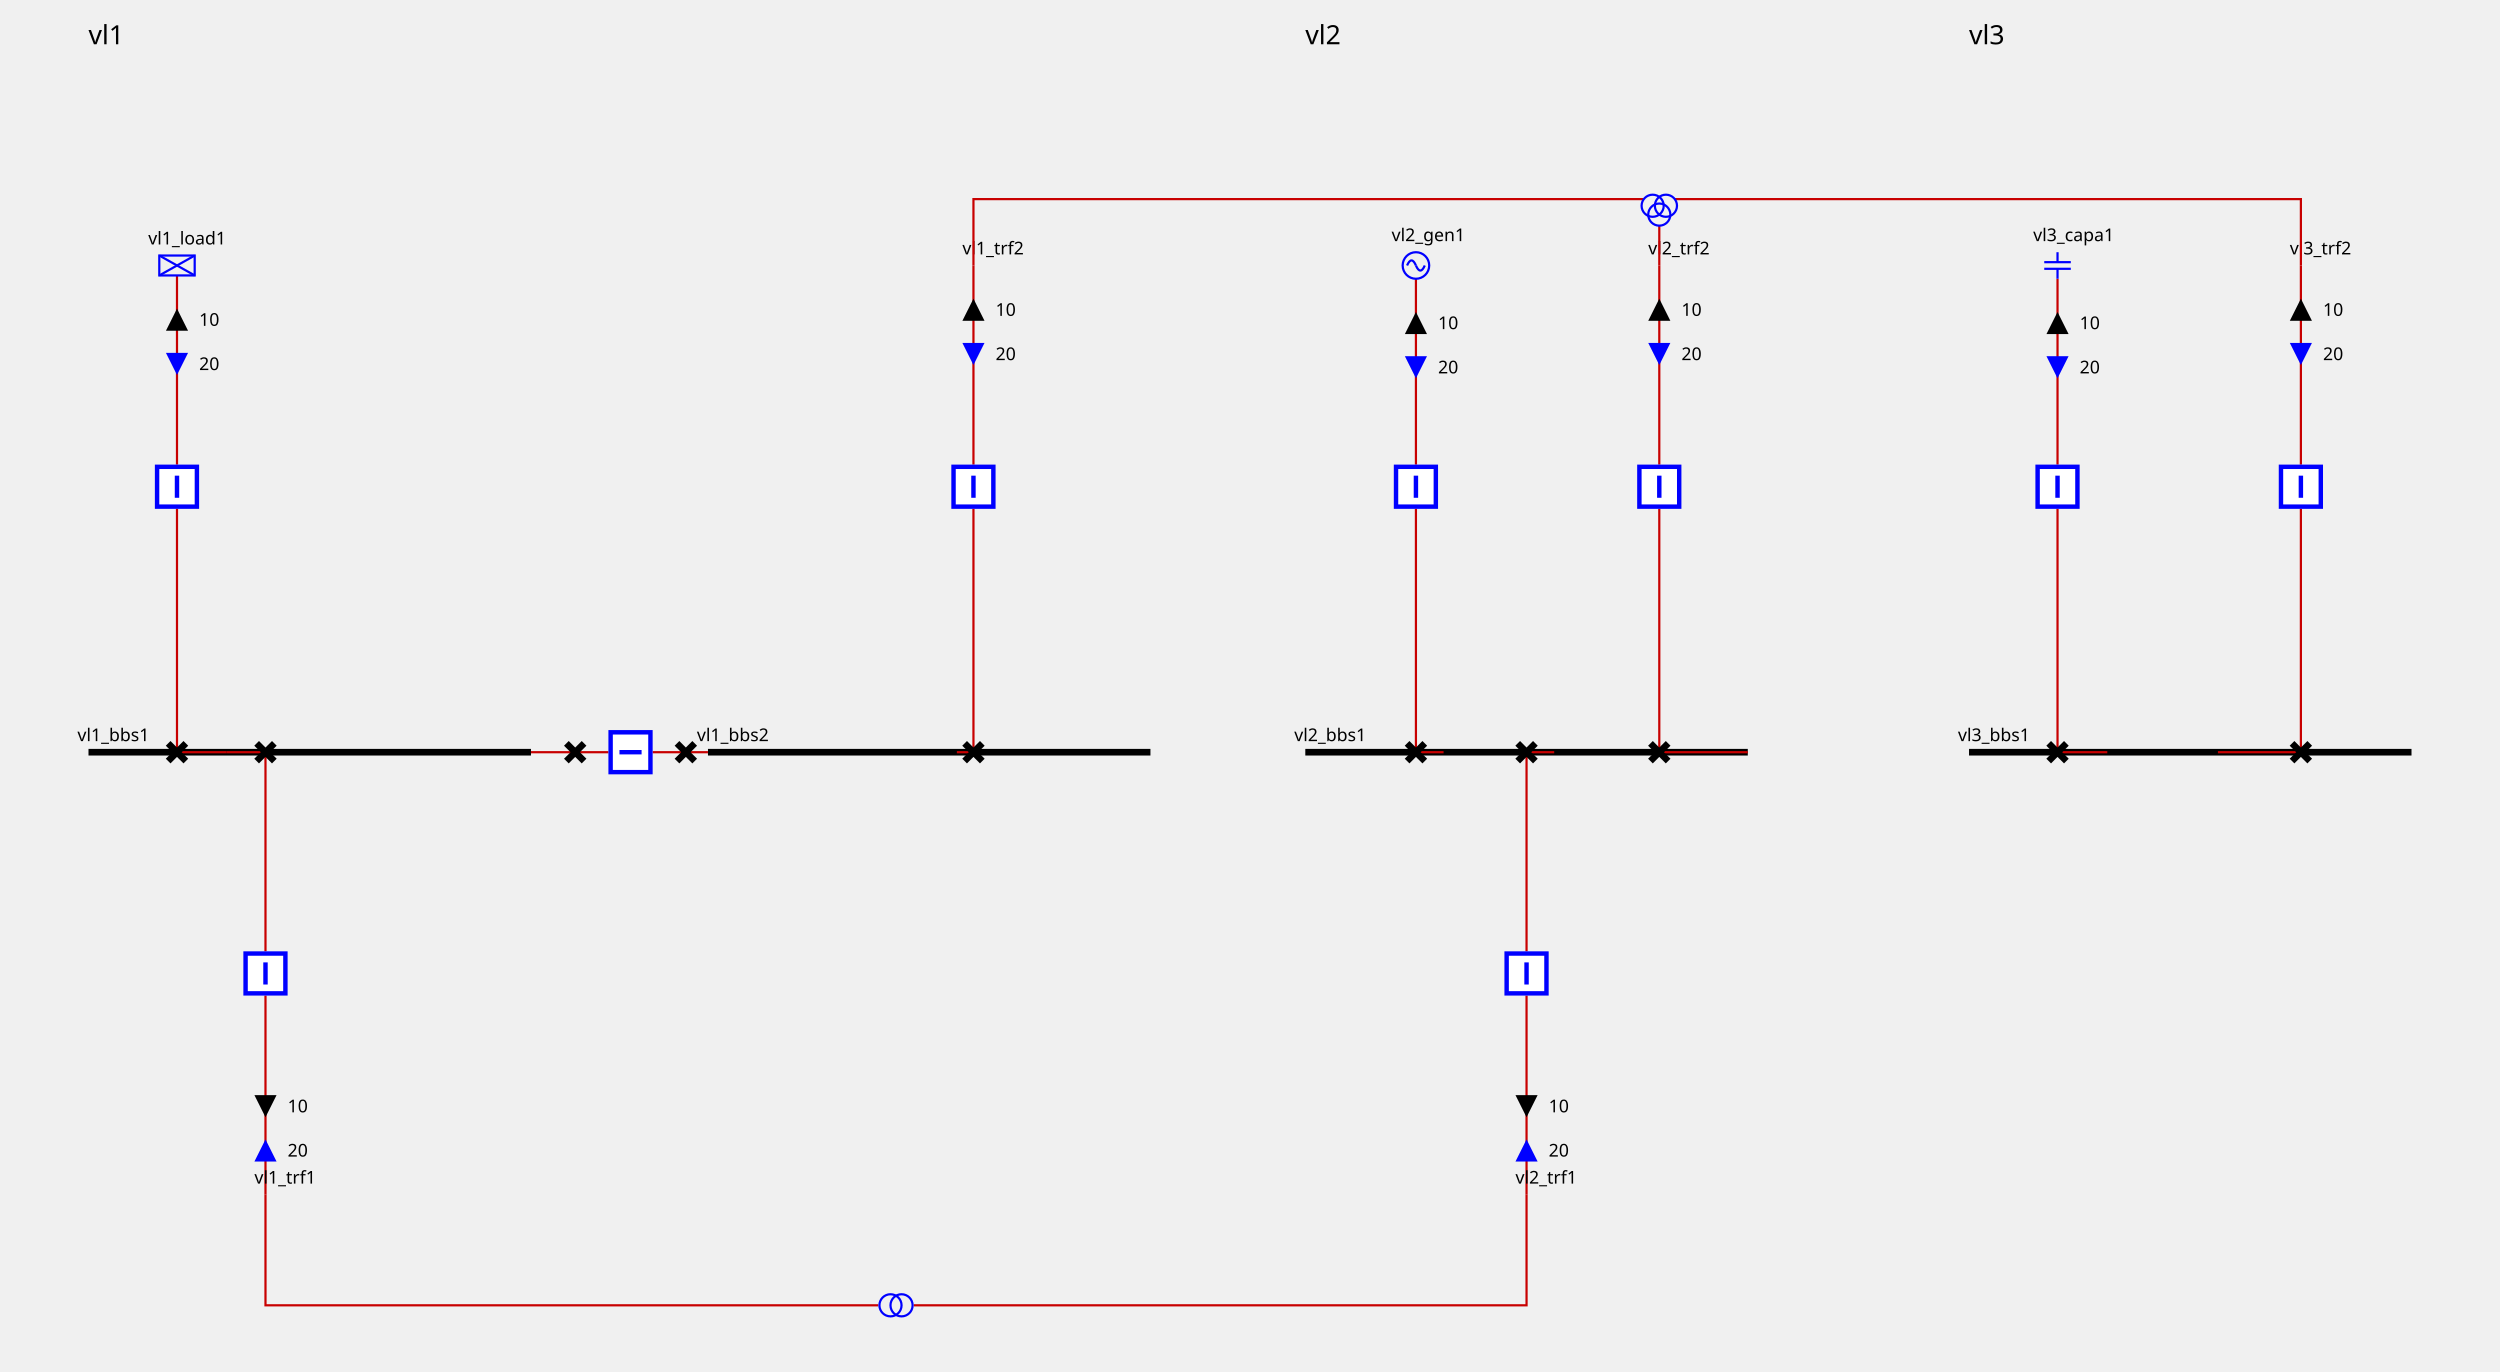
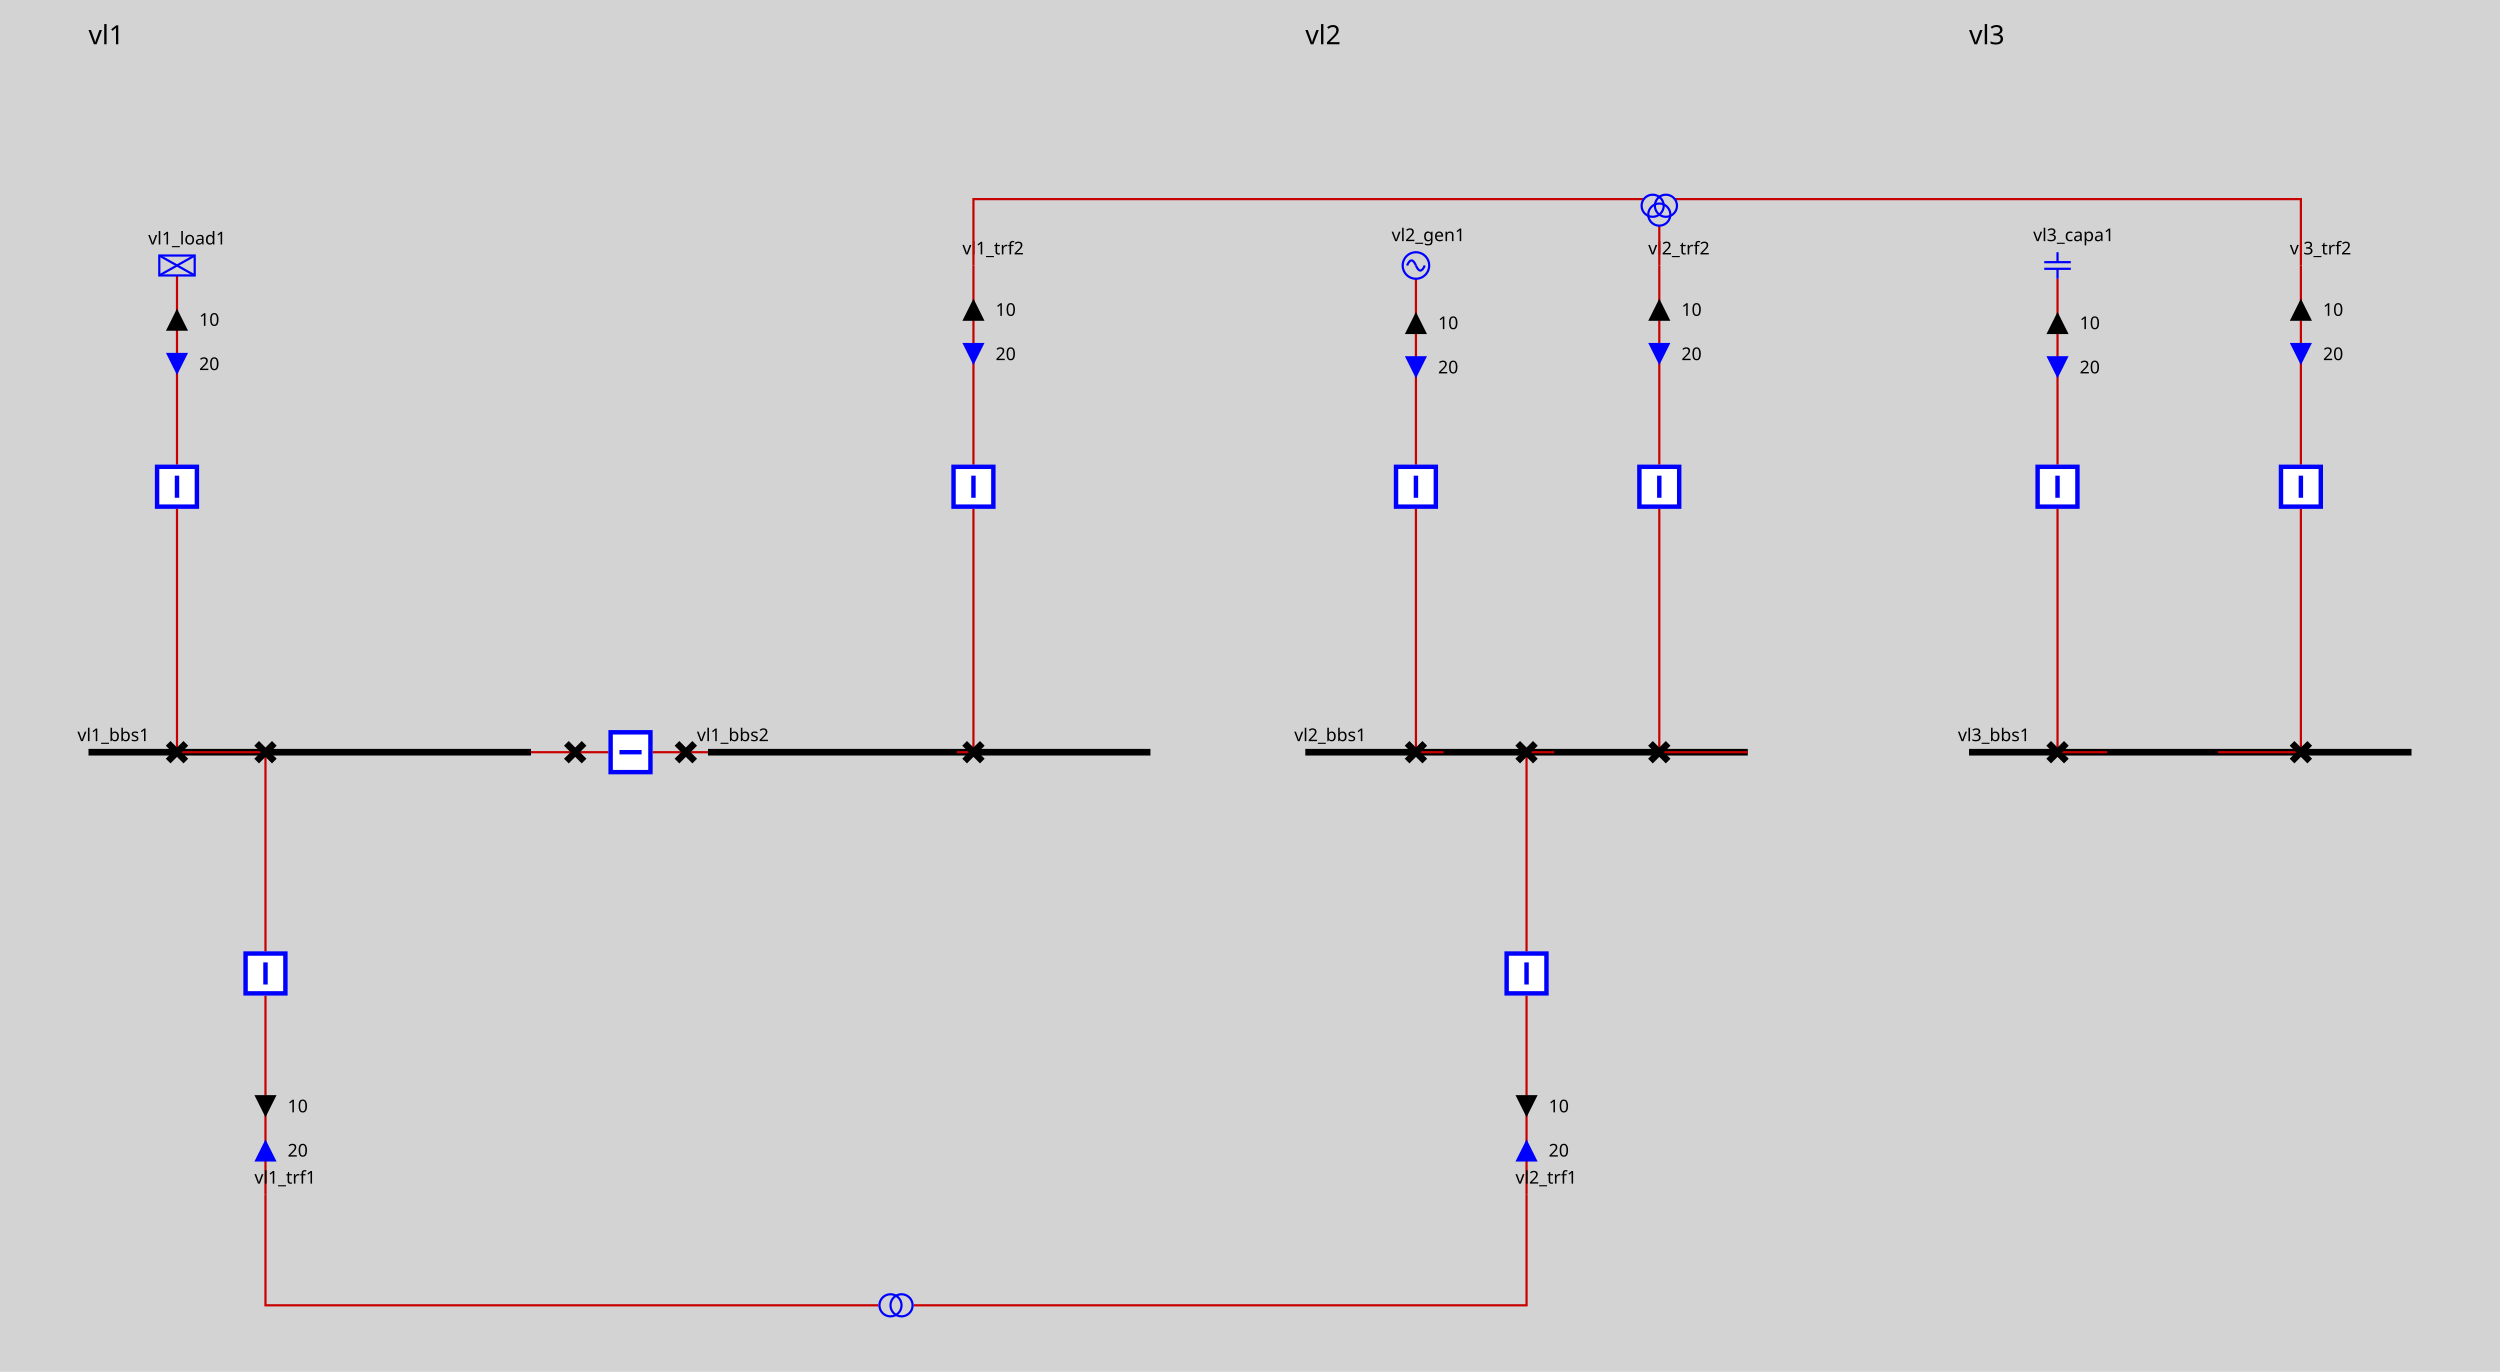
<svg xmlns="http://www.w3.org/2000/svg" height="620.0" viewBox="0 0 1130.0 620.0" width="1130.0">
  <style>
        
.sld-up .sld-arrow-down {visibility: hidden}
.sld-down .sld-arrow-up {visibility: hidden}
.sld-closed .sld-sw-open {visibility: hidden}
.sld-open .sld-sw-closed {visibility: hidden}
.sld-hidden-node {visibility: hidden}
polyline {fill: none}
.sld-top-feeder .sld-label {dominant-baseline: auto}
.sld-bottom-feeder .sld-label {dominant-baseline: hanging}
.sld-arrow-p .sld-label {dominant-baseline: middle}
.sld-arrow-q .sld-label {dominant-baseline: middle}
.sld-constant-color {stroke: blue; fill: none}
.sld-wire.sld-constant-color {stroke: #c80000}
.sld-node.sld-constant-color {stroke: none; fill: black}
.sld-bus-connection.sld-constant-color {stroke: black}
.sld-busbar-section.sld-constant-color {stroke: black}
.sld-disconnector.sld-constant-color {stroke: black}
.sld-label {stroke: none; fill: black}
+ .sld-frame {fill: lightgrey}
.sld-busbar-section {stroke-width: 3}
.sld-breaker {stroke-width: 2; fill:white}
.sld-disconnector {stroke-width: 3}
.sld-bus-connection {stroke-width: 4}
.sld-vsc {font-size: 7.43px}
.sld-grid {stroke: #003700; stroke-dasharray: 1,10}
.sld-arrow-p {fill:black}
.sld-arrow-q {fill:blue}
.sld-label {font: 8px "Verdana"}
.sld-graph-label {font: 12px "Verdana"}
.sld-flash {stroke: none; fill: black}
.sld-lock {stroke: none; fill: black}


    </style>
+   <rect class="sld-frame" height="100%" width="100%" />
  <g>
    <g class="sld-busbar-section sld-constant-color" id="idvl1_95_bbs1" transform="translate(40.0,340.0)">
      <line x1="0" x2="200.0" y1="0" y2="0" />
      <text class="sld-label" id="vl1_bbs1_NW_LABEL" x="-5.0" y="-5.0">vl1_bbs1</text>
    </g>
    <g class="sld-busbar-section sld-constant-color" id="idvl1_95_bbs2" transform="translate(320.0,340.0)">
      <line x1="0" x2="200.0" y1="0" y2="0" />
      <text class="sld-label" id="vl1_bbs2_NW_LABEL" x="-5.0" y="-5.0">vl1_bbs2</text>
    </g>
    <g class="sld-wire sld-constant-color" id="_95_vl1_95_vl1_95_bbs1_95_vl1_95_d1">
      <polyline points="240.0,340.0,260.0,340.0" />
    </g>
    <g class="sld-wire sld-constant-color" id="_95_vl1_95_vl1_95_d1_95_vl1_95_b1">
      <polyline points="260.0,340.0,275.0,340.0" />
    </g>
    <g class="sld-wire sld-constant-color" id="_95_vl1_95_vl1_95_b1_95_vl1_95_d2">
      <polyline points="295.0,340.0,310.0,340.0" />
    </g>
    <g class="sld-wire sld-constant-color" id="_95_vl1_95_vl1_95_d2_95_vl1_95_bbs2">
      <polyline points="310.0,340.0,320.0,340.0" />
    </g>
    <g class="sld-wire sld-constant-color" id="_95_vl1_95_vl1_95_load1_95_vl1_95_bload1">
      <polyline points="80.0,124.5,80.0,210.0" />
    </g>
    <g class="sld-arrow-p sld-up" id="_95_vl1_95_vl1_95_load1_95_vl1_95_bload1_ARROW1" transform="translate(75.0,139.5)">
      <polygon class="sld-arrow-down" points="0,0 10,0 5,10" />
      <polygon class="sld-arrow-up" points="5,0 10,10 0,10" />
      <text class="sld-label" x="15.0" y="5.0">10</text>
    </g>
    <g class="sld-arrow-q sld-down" id="_95_vl1_95_vl1_95_load1_95_vl1_95_bload1_ARROW2" transform="translate(75.0,159.5)">
      <polygon class="sld-arrow-down" points="0,0 10,0 5,10" />
      <polygon class="sld-arrow-up" points="5,0 10,10 0,10" />
      <text class="sld-label" x="15.0" y="5.0">20</text>
    </g>
    <g class="sld-wire sld-constant-color" id="_95_vl1_95_vl1_95_bload1_95_vl1_95_dload1">
      <polyline points="80.0,230.0,80.0,340.0" />
    </g>
    <g class="sld-wire sld-constant-color" id="_95_vl1_95_vl1_95_dload1_95_vl1_95_bbs1">
      <polyline points="80.0,340.0,102.5,340.0" />
    </g>
    <g class="sld-wire sld-constant-color" id="_95_vl1_95_vl1_95_trf1_95_vl1_95_btrf1">
      <polyline points="120.0,540.0,120.0,450.0" />
    </g>
    <g class="sld-arrow-q sld-down" id="_95_vl1_95_vl1_95_trf1_95_vl1_95_btrf1_ARROW2" transform="translate(115.0,515.0)">
      <polygon class="sld-arrow-down" points="0,0 10,0 5,10" transform="rotate(180.0,5.0,5.0)" />
      <polygon class="sld-arrow-up" points="5,0 10,10 0,10" transform="rotate(180.0,5.0,5.0)" />
      <text class="sld-label" x="15.0" y="5.0">20</text>
    </g>
    <g class="sld-arrow-p sld-up" id="_95_vl1_95_vl1_95_trf1_95_vl1_95_btrf1_ARROW1" transform="translate(115.0,495.0)">
      <polygon class="sld-arrow-down" points="0,0 10,0 5,10" transform="rotate(180.0,5.0,5.0)" />
      <polygon class="sld-arrow-up" points="5,0 10,10 0,10" transform="rotate(180.0,5.0,5.0)" />
      <text class="sld-label" x="15.0" y="5.0">10</text>
    </g>
    <g class="sld-wire sld-constant-color" id="_95_vl1_95_vl1_95_btrf1_95_vl1_95_dtrf1">
      <polyline points="120.0,430.0,120.0,340.0" />
    </g>
    <g class="sld-wire sld-constant-color" id="_95_vl1_95_vl1_95_dtrf1_95_vl1_95_bbs1">
      <polyline points="120.0,340.0,102.5,340.0" />
    </g>
    <g class="sld-wire sld-constant-color" id="_95_vl1_95_vl1_95_trf2_95_one_95_vl1_95_btrf2">
      <polyline points="440.0,120.0,440.0,210.0" />
    </g>
    <g class="sld-arrow-p sld-up" id="_95_vl1_95_vl1_95_trf2_95_one_95_vl1_95_btrf2_ARROW1" transform="translate(435.0,135.0)">
      <polygon class="sld-arrow-down" points="0,0 10,0 5,10" />
      <polygon class="sld-arrow-up" points="5,0 10,10 0,10" />
      <text class="sld-label" x="15.0" y="5.0">10</text>
    </g>
    <g class="sld-arrow-q sld-down" id="_95_vl1_95_vl1_95_trf2_95_one_95_vl1_95_btrf2_ARROW2" transform="translate(435.0,155.0)">
      <polygon class="sld-arrow-down" points="0,0 10,0 5,10" />
      <polygon class="sld-arrow-up" points="5,0 10,10 0,10" />
      <text class="sld-label" x="15.0" y="5.0">20</text>
    </g>
    <g class="sld-wire sld-constant-color" id="_95_vl1_95_vl1_95_btrf2_95_vl1_95_dtrf2">
      <polyline points="440.0,230.0,440.0,340.0" />
    </g>
    <g class="sld-wire sld-constant-color" id="_95_vl1_95_vl1_95_dtrf2_95_vl1_95_bbs2">
      <polyline points="440.0,340.0,432.5,340.0" />
    </g>
    <g class="sld-disconnector sld-constant-color sld-closed" id="idvl1_95_d1" transform="translate(256.0,336.0)">
      <path class="sld-sw-closed" d="M0,0 8,8 M8,0 0,8" />
      <path class="sld-sw-open" d="M8,0 0,8" />
    </g>
    <g class="sld-breaker sld-constant-color sld-closed" id="idvl1_95_b1" transform="translate(275.0,330.0)">
      <path class="sld-sw-closed" d="M1,1 V19 H19 V1z M10,5 V15" transform="rotate(90.0,10.0,10.0)" />
      <path class="sld-sw-open" d="M1,1 V19 H19 V1z M5,10 H15" transform="rotate(90.0,10.0,10.0)" />
    </g>
    <g class="sld-disconnector sld-constant-color sld-closed" id="idvl1_95_d2" transform="translate(306.0,336.0)">
      <path class="sld-sw-closed" d="M0,0 8,8 M8,0 0,8" />
      <path class="sld-sw-open" d="M8,0 0,8" />
    </g>
    <g class="sld-load sld-constant-color" id="idvl1_95_load1" transform="translate(72.0,115.5)">
      <rect height="9" width="16" />
      <line x1="0" x2="16" y1="0" y2="9" />
      <line x1="16" x2="0" y1="0" y2="9" />
      <text class="sld-label" id="vl1_load1__LABEL" x="-5.0" y="-5.0">vl1_load1</text>
    </g>
    <g class="sld-breaker sld-constant-color sld-closed" id="idvl1_95_bload1" transform="translate(70.0,210.0)">
      <path class="sld-sw-closed" d="M1,1 V19 H19 V1z M10,5 V15" />
      <path class="sld-sw-open" d="M1,1 V19 H19 V1z M5,10 H15" />
    </g>
    <g class="sld-disconnector sld-constant-color sld-closed" id="idvl1_95_dload1" transform="translate(76.0,336.0)">
      <path class="sld-sw-closed" d="M0,0 8,8 M8,0 0,8" />
      <path class="sld-sw-open" d="M8,0 0,8" />
    </g>
    <g class="sld-constant-color" id="idvl1_95_trf1" transform="translate(120.0,540.0)">
      <text class="sld-label" id="vl1_trf1__LABEL" x="-5.0" y="-5.0">vl1_trf1</text>
    </g>
    <g class="sld-breaker sld-constant-color sld-closed" id="idvl1_95_btrf1" transform="translate(110.0,430.0)">
      <path class="sld-sw-closed" d="M1,1 V19 H19 V1z M10,5 V15" />
      <path class="sld-sw-open" d="M1,1 V19 H19 V1z M5,10 H15" />
    </g>
    <g class="sld-disconnector sld-constant-color sld-closed" id="idvl1_95_dtrf1" transform="translate(116.0,336.0)">
      <path class="sld-sw-closed" d="M0,0 8,8 M8,0 0,8" />
      <path class="sld-sw-open" d="M8,0 0,8" />
    </g>
    <g class="sld-constant-color" id="idvl1_95_trf2_95_one" transform="translate(440.0,120.0)">
      <text class="sld-label" id="vl1_trf2_one__LABEL" x="-5.0" y="-5.0">vl1_trf2</text>
    </g>
    <g class="sld-breaker sld-constant-color sld-closed" id="idvl1_95_btrf2" transform="translate(430.0,210.0)">
      <path class="sld-sw-closed" d="M1,1 V19 H19 V1z M10,5 V15" />
      <path class="sld-sw-open" d="M1,1 V19 H19 V1z M5,10 H15" />
    </g>
    <g class="sld-disconnector sld-constant-color sld-closed" id="idvl1_95_dtrf2" transform="translate(436.0,336.0)">
      <path class="sld-sw-closed" d="M0,0 8,8 M8,0 0,8" />
      <path class="sld-sw-open" d="M8,0 0,8" />
    </g>
    <g class="sld-busbar-section sld-constant-color" id="idvl2_95_bbs1" transform="translate(590.0,340.0)">
      <line x1="0" x2="200.0" y1="0" y2="0" />
      <text class="sld-label" id="vl2_bbs1_NW_LABEL" x="-5.0" y="-5.0">vl2_bbs1</text>
    </g>
    <g class="sld-wire sld-constant-color" id="_95_vl2_95_vl2_95_gen1_95_vl2_95_bgen1">
      <polyline points="640.0,126.0,640.0,210.0" />
    </g>
    <g class="sld-arrow-p sld-up" id="_95_vl2_95_vl2_95_gen1_95_vl2_95_bgen1_ARROW1" transform="translate(635.0,141.0)">
      <polygon class="sld-arrow-down" points="0,0 10,0 5,10" />
      <polygon class="sld-arrow-up" points="5,0 10,10 0,10" />
      <text class="sld-label" x="15.0" y="5.0">10</text>
    </g>
    <g class="sld-arrow-q sld-down" id="_95_vl2_95_vl2_95_gen1_95_vl2_95_bgen1_ARROW2" transform="translate(635.0,161.0)">
      <polygon class="sld-arrow-down" points="0,0 10,0 5,10" />
      <polygon class="sld-arrow-up" points="5,0 10,10 0,10" />
      <text class="sld-label" x="15.0" y="5.0">20</text>
    </g>
    <g class="sld-wire sld-constant-color" id="_95_vl2_95_vl2_95_bgen1_95_vl2_95_dgen1">
      <polyline points="640.0,230.0,640.0,340.0" />
    </g>
    <g class="sld-wire sld-constant-color" id="_95_vl2_95_vl2_95_dgen1_95_vl2_95_bbs1">
      <polyline points="640.0,340.0,652.5,340.0" />
    </g>
    <g class="sld-wire sld-constant-color" id="_95_vl2_95_vl2_95_trf1_95_vl2_95_btrf1">
      <polyline points="690.0,540.0,690.0,450.0" />
    </g>
    <g class="sld-arrow-q sld-down" id="_95_vl2_95_vl2_95_trf1_95_vl2_95_btrf1_ARROW2" transform="translate(685.0,515.0)">
      <polygon class="sld-arrow-down" points="0,0 10,0 5,10" transform="rotate(180.0,5.0,5.0)" />
      <polygon class="sld-arrow-up" points="5,0 10,10 0,10" transform="rotate(180.0,5.0,5.0)" />
      <text class="sld-label" x="15.0" y="5.0">20</text>
    </g>
    <g class="sld-arrow-p sld-up" id="_95_vl2_95_vl2_95_trf1_95_vl2_95_btrf1_ARROW1" transform="translate(685.0,495.0)">
      <polygon class="sld-arrow-down" points="0,0 10,0 5,10" transform="rotate(180.0,5.0,5.0)" />
      <polygon class="sld-arrow-up" points="5,0 10,10 0,10" transform="rotate(180.0,5.0,5.0)" />
      <text class="sld-label" x="15.0" y="5.0">10</text>
    </g>
    <g class="sld-wire sld-constant-color" id="_95_vl2_95_vl2_95_btrf1_95_vl2_95_dtrf1">
      <polyline points="690.0,430.0,690.0,340.0" />
    </g>
    <g class="sld-wire sld-constant-color" id="_95_vl2_95_vl2_95_dtrf1_95_vl2_95_bbs1">
      <polyline points="690.0,340.0,702.5,340.0" />
    </g>
    <g class="sld-wire sld-constant-color" id="_95_vl2_95_vl2_95_trf2_95_one_95_vl2_95_btrf2">
      <polyline points="750.0,120.0,750.0,210.0" />
    </g>
    <g class="sld-arrow-p sld-up" id="_95_vl2_95_vl2_95_trf2_95_one_95_vl2_95_btrf2_ARROW1" transform="translate(745.0,135.0)">
      <polygon class="sld-arrow-down" points="0,0 10,0 5,10" />
      <polygon class="sld-arrow-up" points="5,0 10,10 0,10" />
      <text class="sld-label" x="15.0" y="5.0">10</text>
    </g>
    <g class="sld-arrow-q sld-down" id="_95_vl2_95_vl2_95_trf2_95_one_95_vl2_95_btrf2_ARROW2" transform="translate(745.0,155.0)">
      <polygon class="sld-arrow-down" points="0,0 10,0 5,10" />
      <polygon class="sld-arrow-up" points="5,0 10,10 0,10" />
      <text class="sld-label" x="15.0" y="5.0">20</text>
    </g>
    <g class="sld-wire sld-constant-color" id="_95_vl2_95_vl2_95_btrf2_95_vl2_95_dtrf2">
      <polyline points="750.0,230.0,750.0,340.0" />
    </g>
    <g class="sld-wire sld-constant-color" id="_95_vl2_95_vl2_95_dtrf2_95_vl2_95_bbs1">
      <polyline points="750.0,340.0,790.0,340.0" />
    </g>
    <g class="sld-generator sld-constant-color" id="idvl2_95_gen1" transform="translate(634.0,114.0)">
      <circle cx="6" cy="6" r="6" />
      <path d="M6,6 A 6 40 0 0 0 2,6" />
      <path d="M6,6 A 6 40 0 0 0 10,6" />
      <text class="sld-label" id="vl2_gen1__LABEL" x="-5.0" y="-5.0">vl2_gen1</text>
    </g>
    <g class="sld-breaker sld-constant-color sld-closed" id="idvl2_95_bgen1" transform="translate(630.0,210.0)">
      <path class="sld-sw-closed" d="M1,1 V19 H19 V1z M10,5 V15" />
      <path class="sld-sw-open" d="M1,1 V19 H19 V1z M5,10 H15" />
    </g>
    <g class="sld-disconnector sld-constant-color sld-closed" id="idvl2_95_dgen1" transform="translate(636.0,336.0)">
      <path class="sld-sw-closed" d="M0,0 8,8 M8,0 0,8" />
      <path class="sld-sw-open" d="M8,0 0,8" />
    </g>
    <g class="sld-constant-color" id="idvl2_95_trf1" transform="translate(690.0,540.0)">
      <text class="sld-label" id="vl2_trf1__LABEL" x="-5.0" y="-5.0">vl2_trf1</text>
    </g>
    <g class="sld-breaker sld-constant-color sld-closed" id="idvl2_95_btrf1" transform="translate(680.0,430.0)">
      <path class="sld-sw-closed" d="M1,1 V19 H19 V1z M10,5 V15" />
      <path class="sld-sw-open" d="M1,1 V19 H19 V1z M5,10 H15" />
    </g>
    <g class="sld-disconnector sld-constant-color sld-closed" id="idvl2_95_dtrf1" transform="translate(686.0,336.0)">
      <path class="sld-sw-closed" d="M0,0 8,8 M8,0 0,8" />
      <path class="sld-sw-open" d="M8,0 0,8" />
    </g>
    <g class="sld-constant-color" id="idvl2_95_trf2_95_one" transform="translate(750.0,120.0)">
      <text class="sld-label" id="vl2_trf2_one__LABEL" x="-5.0" y="-5.0">vl2_trf2</text>
    </g>
    <g class="sld-breaker sld-constant-color sld-closed" id="idvl2_95_btrf2" transform="translate(740.0,210.0)">
      <path class="sld-sw-closed" d="M1,1 V19 H19 V1z M10,5 V15" />
      <path class="sld-sw-open" d="M1,1 V19 H19 V1z M5,10 H15" />
    </g>
    <g class="sld-disconnector sld-constant-color sld-closed" id="idvl2_95_dtrf2" transform="translate(746.0,336.0)">
      <path class="sld-sw-closed" d="M0,0 8,8 M8,0 0,8" />
      <path class="sld-sw-open" d="M8,0 0,8" />
    </g>
    <g class="sld-busbar-section sld-constant-color" id="idvl3_95_bbs1" transform="translate(890.0,340.0)">
      <line x1="0" x2="200.0" y1="0" y2="0" />
      <text class="sld-label" id="vl3_bbs1_NW_LABEL" x="-5.0" y="-5.0">vl3_bbs1</text>
    </g>
    <g class="sld-wire sld-constant-color" id="_95_vl3_95_vl3_95_capa1_95_vl3_95_bcapa1">
      <polyline points="930.0,126.0,930.0,210.0" />
    </g>
    <g class="sld-arrow-p sld-up" id="_95_vl3_95_vl3_95_capa1_95_vl3_95_bcapa1_ARROW1" transform="translate(925.0,141.0)">
      <polygon class="sld-arrow-down" points="0,0 10,0 5,10" />
      <polygon class="sld-arrow-up" points="5,0 10,10 0,10" />
      <text class="sld-label" x="15.0" y="5.0">10</text>
    </g>
    <g class="sld-arrow-q sld-down" id="_95_vl3_95_vl3_95_capa1_95_vl3_95_bcapa1_ARROW2" transform="translate(925.0,161.0)">
      <polygon class="sld-arrow-down" points="0,0 10,0 5,10" />
      <polygon class="sld-arrow-up" points="5,0 10,10 0,10" />
      <text class="sld-label" x="15.0" y="5.0">20</text>
    </g>
    <g class="sld-wire sld-constant-color" id="_95_vl3_95_vl3_95_bcapa1_95_vl3_95_dcapa1">
      <polyline points="930.0,230.0,930.0,340.0" />
    </g>
    <g class="sld-wire sld-constant-color" id="_95_vl3_95_vl3_95_dcapa1_95_vl3_95_bbs1">
      <polyline points="930.0,340.0,952.5,340.0" />
    </g>
    <g class="sld-wire sld-constant-color" id="_95_vl3_95_vl3_95_trf2_95_one_95_vl3_95_btrf2">
      <polyline points="1040.0,120.0,1040.0,210.0" />
    </g>
    <g class="sld-arrow-p sld-up" id="_95_vl3_95_vl3_95_trf2_95_one_95_vl3_95_btrf2_ARROW1" transform="translate(1035.0,135.0)">
      <polygon class="sld-arrow-down" points="0,0 10,0 5,10" />
      <polygon class="sld-arrow-up" points="5,0 10,10 0,10" />
      <text class="sld-label" x="15.0" y="5.0">10</text>
    </g>
    <g class="sld-arrow-q sld-down" id="_95_vl3_95_vl3_95_trf2_95_one_95_vl3_95_btrf2_ARROW2" transform="translate(1035.0,155.0)">
      <polygon class="sld-arrow-down" points="0,0 10,0 5,10" />
      <polygon class="sld-arrow-up" points="5,0 10,10 0,10" />
      <text class="sld-label" x="15.0" y="5.0">20</text>
    </g>
    <g class="sld-wire sld-constant-color" id="_95_vl3_95_vl3_95_btrf2_95_vl3_95_dtrf2">
      <polyline points="1040.0,230.0,1040.0,340.0" />
    </g>
    <g class="sld-wire sld-constant-color" id="_95_vl3_95_vl3_95_dtrf2_95_vl3_95_bbs1">
      <polyline points="1040.0,340.0,1002.5,340.0" />
    </g>
    <g class="sld-capacitor sld-constant-color" id="idvl3_95_capa1" transform="translate(924.0,114.0)">
      <line x1="6" x2="6" y1="0" y2="4.5" />
      <line x1="0" x2="12" y1="4.5" y2="4.5" />
      <line x1="0" x2="12" y1="7.5" y2="7.5" />
      <line x1="6" x2="6" y1="7.5" y2="12" />
      <text class="sld-label" id="vl3_capa1__LABEL" x="-5.0" y="-5.0">vl3_capa1</text>
    </g>
    <g class="sld-breaker sld-constant-color sld-closed" id="idvl3_95_bcapa1" transform="translate(920.0,210.0)">
      <path class="sld-sw-closed" d="M1,1 V19 H19 V1z M10,5 V15" />
      <path class="sld-sw-open" d="M1,1 V19 H19 V1z M5,10 H15" />
    </g>
    <g class="sld-disconnector sld-constant-color sld-closed" id="idvl3_95_dcapa1" transform="translate(926.0,336.0)">
      <path class="sld-sw-closed" d="M0,0 8,8 M8,0 0,8" />
      <path class="sld-sw-open" d="M8,0 0,8" />
    </g>
    <g class="sld-constant-color" id="idvl3_95_trf2_95_one" transform="translate(1040.0,120.0)">
      <text class="sld-label" id="vl3_trf2_one__LABEL" x="-5.0" y="-5.0">vl3_trf2</text>
    </g>
    <g class="sld-breaker sld-constant-color sld-closed" id="idvl3_95_btrf2" transform="translate(1030.0,210.0)">
      <path class="sld-sw-closed" d="M1,1 V19 H19 V1z M10,5 V15" />
      <path class="sld-sw-open" d="M1,1 V19 H19 V1z M5,10 H15" />
    </g>
    <g class="sld-disconnector sld-constant-color sld-closed" id="idvl3_95_dtrf2" transform="translate(1036.0,336.0)">
      <path class="sld-sw-closed" d="M0,0 8,8 M8,0 0,8" />
      <path class="sld-sw-open" d="M8,0 0,8" />
    </g>
    <g class="sld-wire sld-constant-color" id="idEDGE_95_vl1_95_trf1">
      <polyline points="120.0,540.0,120.0,590.0,397.0,590.0" />
    </g>
    <g class="sld-wire sld-constant-color" id="idEDGE_95_vl2_95_trf1">
      <polyline points="690.0,540.0,690.0,590.0,413.0,590.0" />
    </g>
    <g class="sld-wire sld-constant-color" id="idEDGE_95_vl1_95_trf2_95_one">
      <polyline points="440.0,120.0,440.0,90.0,743.0,90.0" />
    </g>
    <g class="sld-wire sld-constant-color" id="idEDGE_95_vl2_95_trf2_95_one">
      <polyline points="750.0,120.0,750.0,102.0" />
    </g>
    <g class="sld-wire sld-constant-color" id="idEDGE_95_vl3_95_trf2_95_one">
      <polyline points="1040.0,120.0,1040.0,90.0,757.0,90.0" />
    </g>
    <g class="sld-two-wt sld-constant-color" id="idvl1_95_trf1" transform="translate(400.0,582.5)">
      <circle cx="5" cy="10" r="5" transform="rotate(90.0,5.0,7.5)" />
      <circle cx="5" cy="5" r="5" transform="rotate(90.0,5.0,7.5)" />
    </g>
    <g class="sld-three-wt sld-constant-color" id="idvl1_95_trf2" transform="translate(742.0,78.0)">
      <circle cx="5" cy="15" r="5" />
      <circle cx="11" cy="15" r="5" />
      <circle cx="8" cy="19" r="5" />
    </g>
    <g id="LABEL_VL_vl1">
      <text class="sld-graph-label" x="40.0" y="20.0">vl1</text>
    </g>
    <g id="LABEL_VL_vl2">
      <text class="sld-graph-label" x="590.0" y="20.0">vl2</text>
    </g>
    <g id="LABEL_VL_vl3">
      <text class="sld-graph-label" x="890.0" y="20.0">vl3</text>
    </g>
  </g>
</svg>
